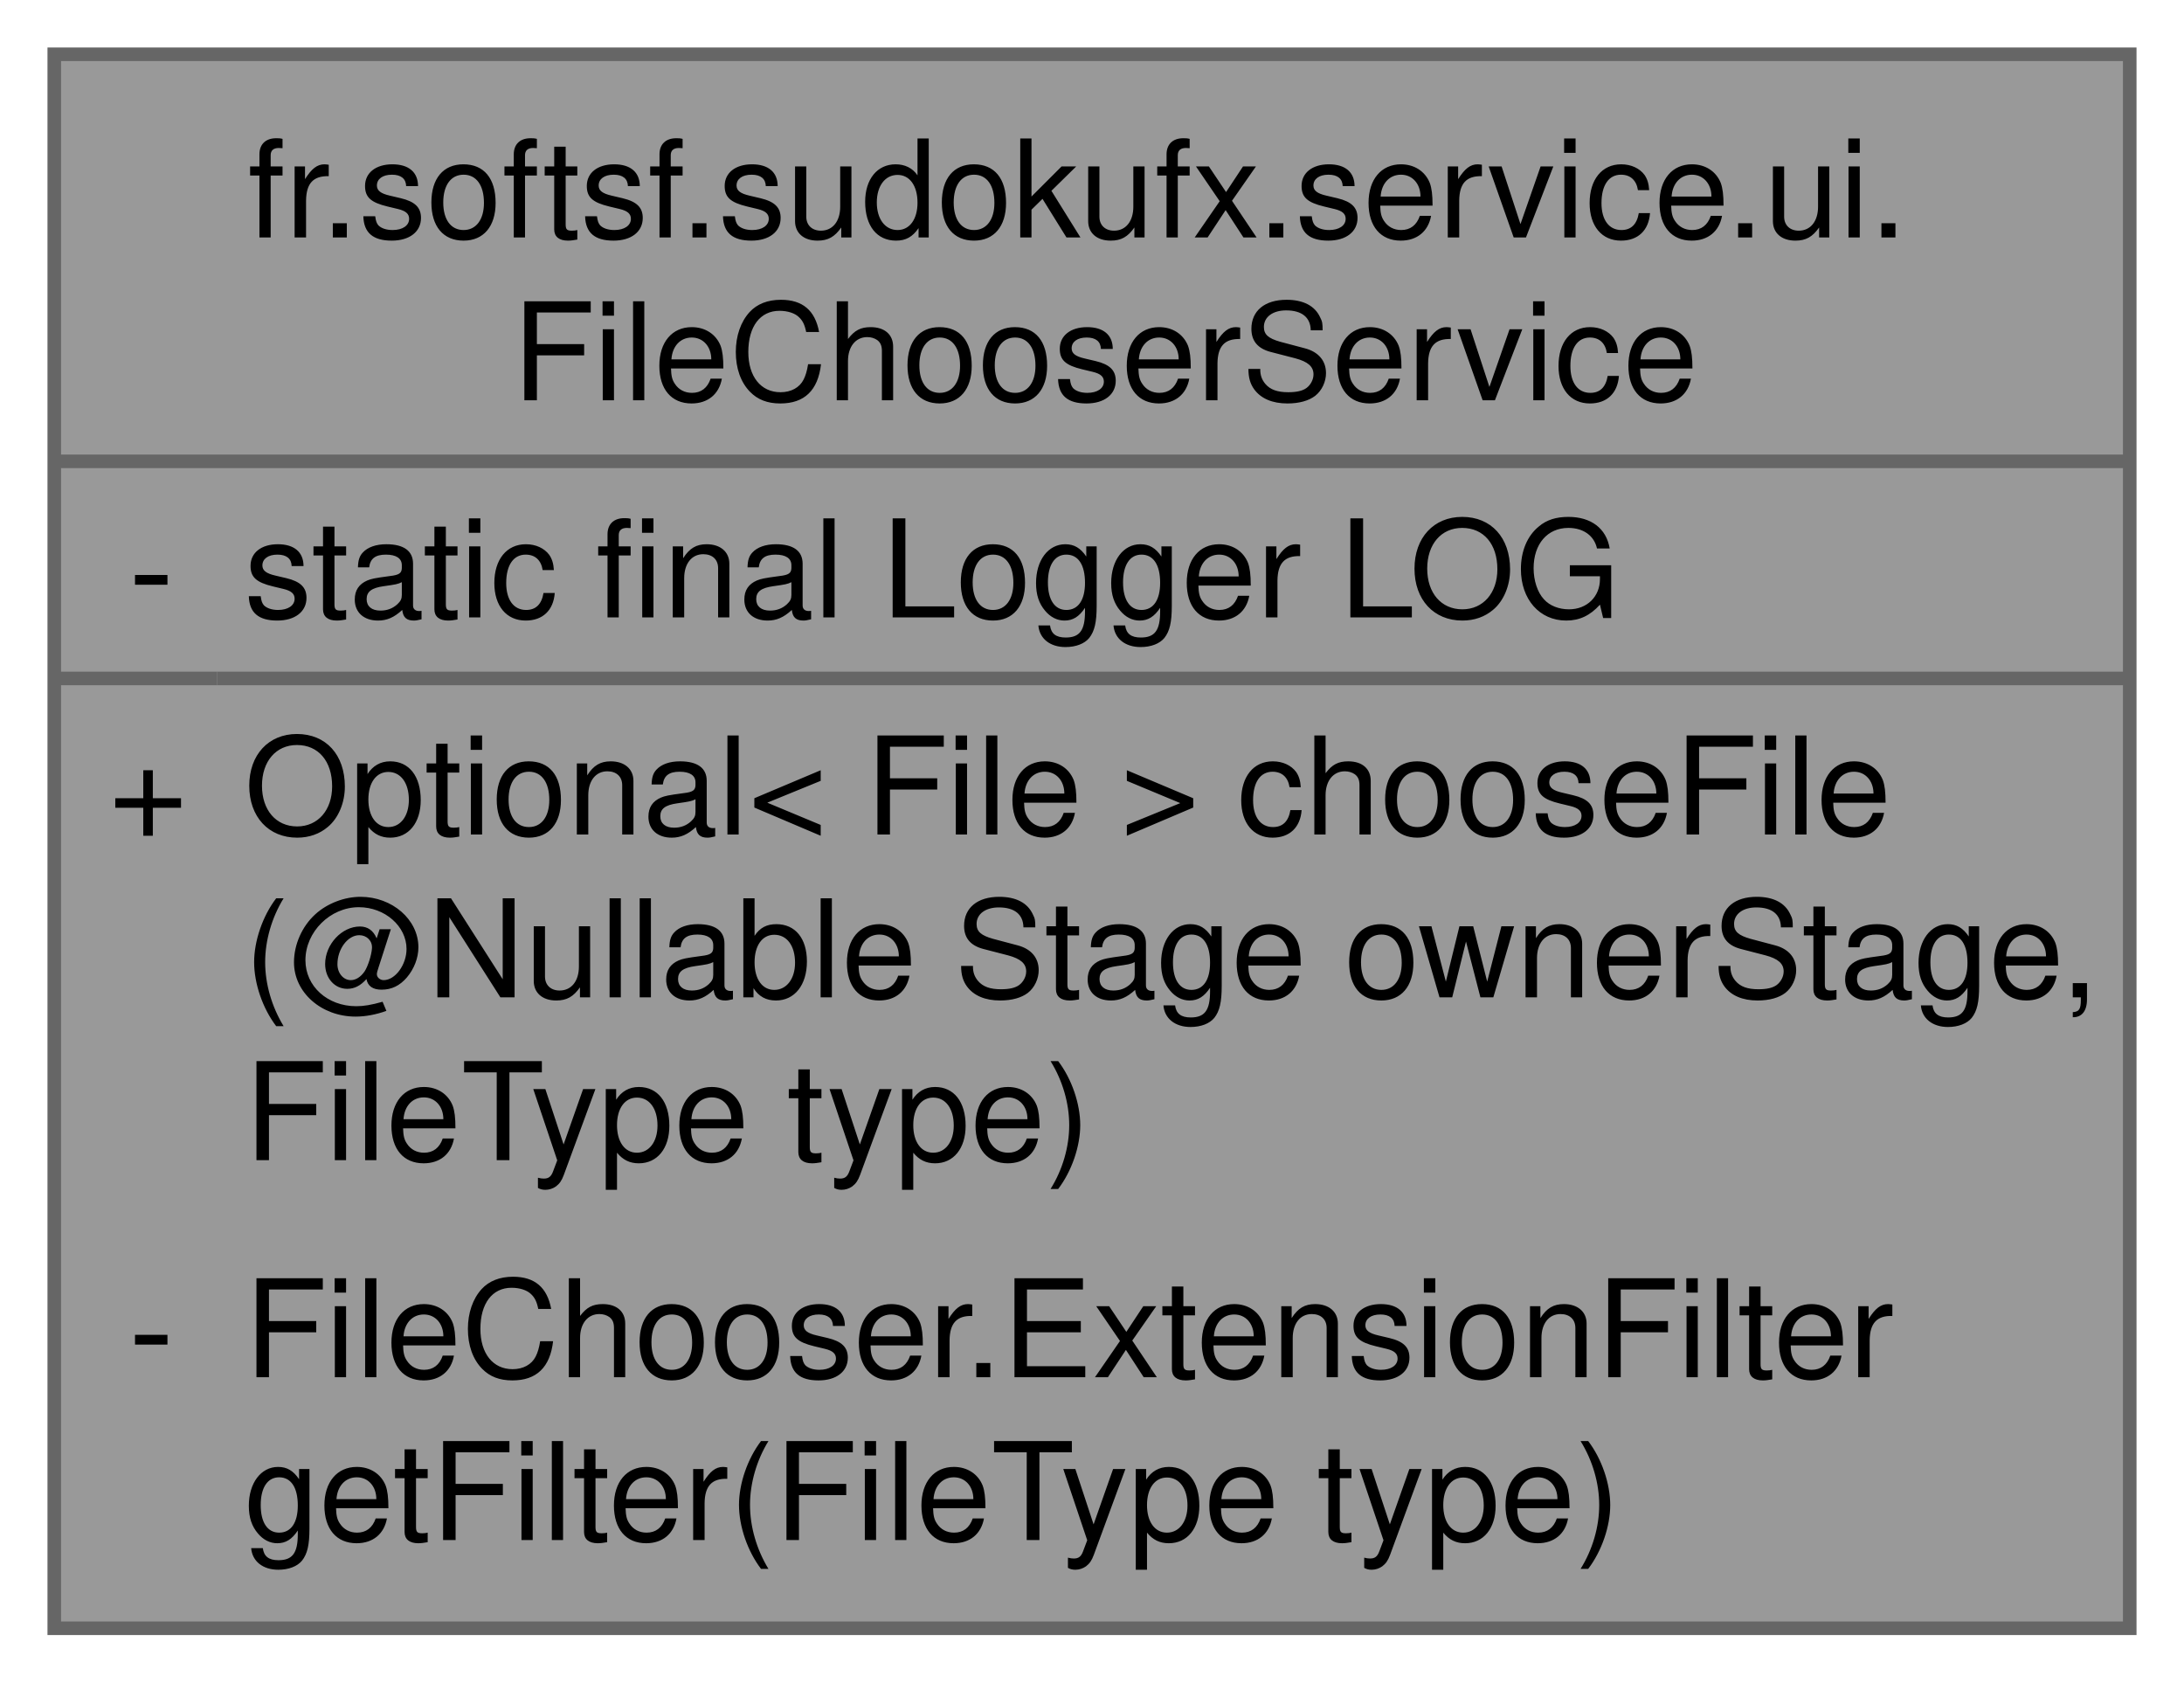
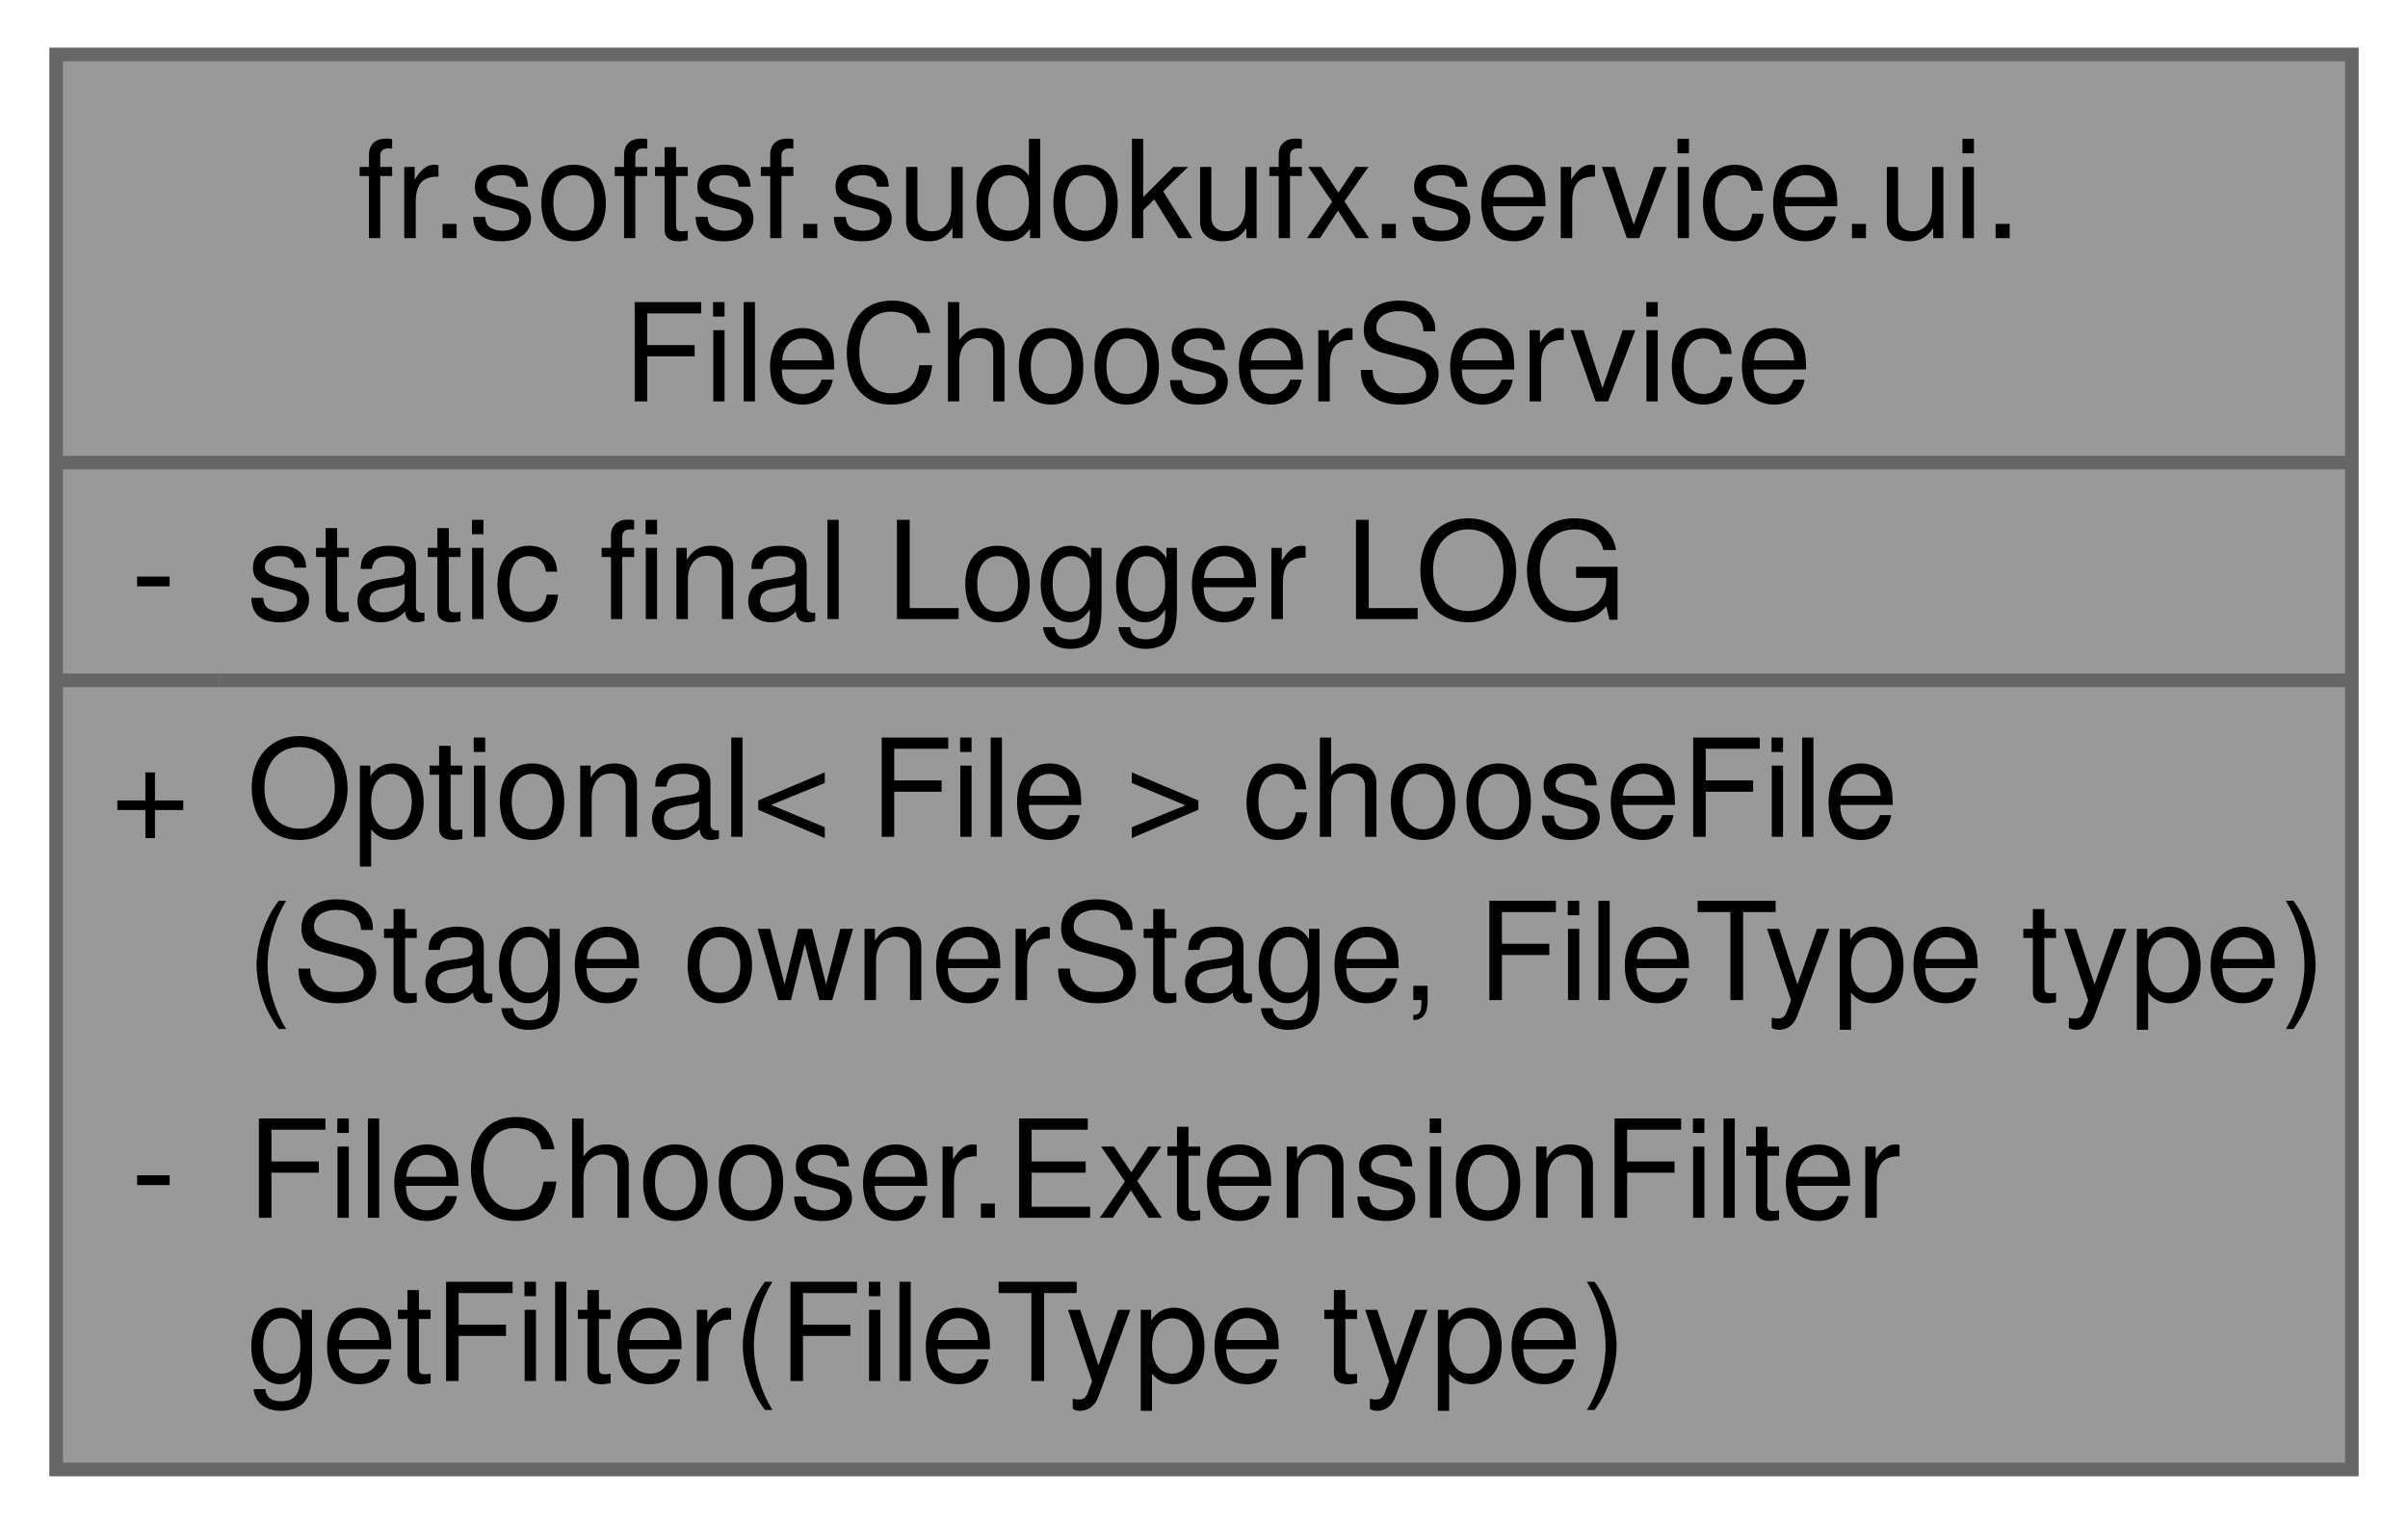
- <svg xmlns="http://www.w3.org/2000/svg" xmlns:xlink="http://www.w3.org/1999/xlink" width="161pt" height="124pt" viewBox="0.00 0.00 161.00 124.00">
-   <g id="graph0" class="graph" transform="scale(1 1) rotate(0) translate(4 120)">
+ <svg xmlns="http://www.w3.org/2000/svg" xmlns:xlink="http://www.w3.org/1999/xlink" width="177pt" height="112pt" viewBox="0.00 0.00 176.75 112.00">
+   <g id="graph0" class="graph" transform="scale(1 1) rotate(0) translate(4 108)">
    <g id="Node000001" class="node">
      <g id="a_Node000001">
        <a xlink:title="A Spring service that provides a reusable and type-safe file chooser utility for selecting different ...">
-           <polygon fill="#999999" stroke="none" points="153,-116 0,-116 0,0 153,0 153,-116" />
-           <text text-anchor="start" x="14.25" y="-102.5" font-family="Helvetica,sans-Serif" font-size="10.00">fr.softsf.sudokufx.service.ui.</text>
-           <text text-anchor="start" x="33.75" y="-90.5" font-family="Helvetica,sans-Serif" font-size="10.00">FileChooserService</text>
-           <text text-anchor="start" x="5.5" y="-74.5" font-family="Helvetica,sans-Serif" font-size="10.00">-</text>
-           <text text-anchor="start" x="14" y="-74.5" font-family="Helvetica,sans-Serif" font-size="10.00">static final Logger LOG</text>
-           <text text-anchor="start" x="4" y="-58.5" font-family="Helvetica,sans-Serif" font-size="10.00">+</text>
-           <text text-anchor="start" x="14" y="-58.5" font-family="Helvetica,sans-Serif" font-size="10.00">Optional&lt; File &gt; chooseFile</text>
-           <text text-anchor="start" x="14" y="-46.5" font-family="Helvetica,sans-Serif" font-size="10.00">(@Nullable Stage ownerStage,</text>
-           <text text-anchor="start" x="14" y="-34.5" font-family="Helvetica,sans-Serif" font-size="10.00"> FileType type)</text>
+           <polygon fill="#999999" stroke="none" points="168.75,-104 0,-104 0,0 168.75,0 168.75,-104" />
+           <text text-anchor="start" x="22.12" y="-90.5" font-family="Helvetica,sans-Serif" font-size="10.00">fr.softsf.sudokufx.service.ui.</text>
+           <text text-anchor="start" x="41.62" y="-78.5" font-family="Helvetica,sans-Serif" font-size="10.00">FileChooserService</text>
+           <text text-anchor="start" x="5.5" y="-62.5" font-family="Helvetica,sans-Serif" font-size="10.00">-</text>
+           <text text-anchor="start" x="14" y="-62.5" font-family="Helvetica,sans-Serif" font-size="10.00">static final Logger LOG</text>
+           <text text-anchor="start" x="4" y="-46.5" font-family="Helvetica,sans-Serif" font-size="10.00">+</text>
+           <text text-anchor="start" x="14" y="-46.5" font-family="Helvetica,sans-Serif" font-size="10.00">Optional&lt; File &gt; chooseFile</text>
+           <text text-anchor="start" x="14" y="-34.5" font-family="Helvetica,sans-Serif" font-size="10.00">(Stage ownerStage, FileType type)</text>
          <text text-anchor="start" x="5.5" y="-18.5" font-family="Helvetica,sans-Serif" font-size="10.00">-</text>
          <text text-anchor="start" x="14" y="-18.5" font-family="Helvetica,sans-Serif" font-size="10.00">FileChooser.ExtensionFilter</text>
          <text text-anchor="start" x="14" y="-6.5" font-family="Helvetica,sans-Serif" font-size="10.00"> getFilter(FileType type)</text>
-           <polygon fill="#666666" stroke="#666666" points="0,-86 0,-86 153,-86 153,-86 0,-86" />
-           <polygon fill="#666666" stroke="#666666" points="0,-70 0,-70 12,-70 12,-70 0,-70" />
-           <polygon fill="#666666" stroke="#666666" points="12,-70 12,-70 153,-70 153,-70 12,-70" />
-           <polygon fill="none" stroke="#666666" points="0,0 0,-116 153,-116 153,0 0,0" />
+           <polygon fill="#666666" stroke="#666666" points="0,-74 0,-74 168.75,-74 168.75,-74 0,-74" />
+           <polygon fill="#666666" stroke="#666666" points="0,-58 0,-58 12,-58 12,-58 0,-58" />
+           <polygon fill="#666666" stroke="#666666" points="12,-58 12,-58 168.75,-58 168.75,-58 12,-58" />
+           <polygon fill="none" stroke="#666666" points="0,0 0,-104 168.75,-104 168.75,0 0,0" />
        </a>
      </g>
    </g>
  </g>
</svg>
